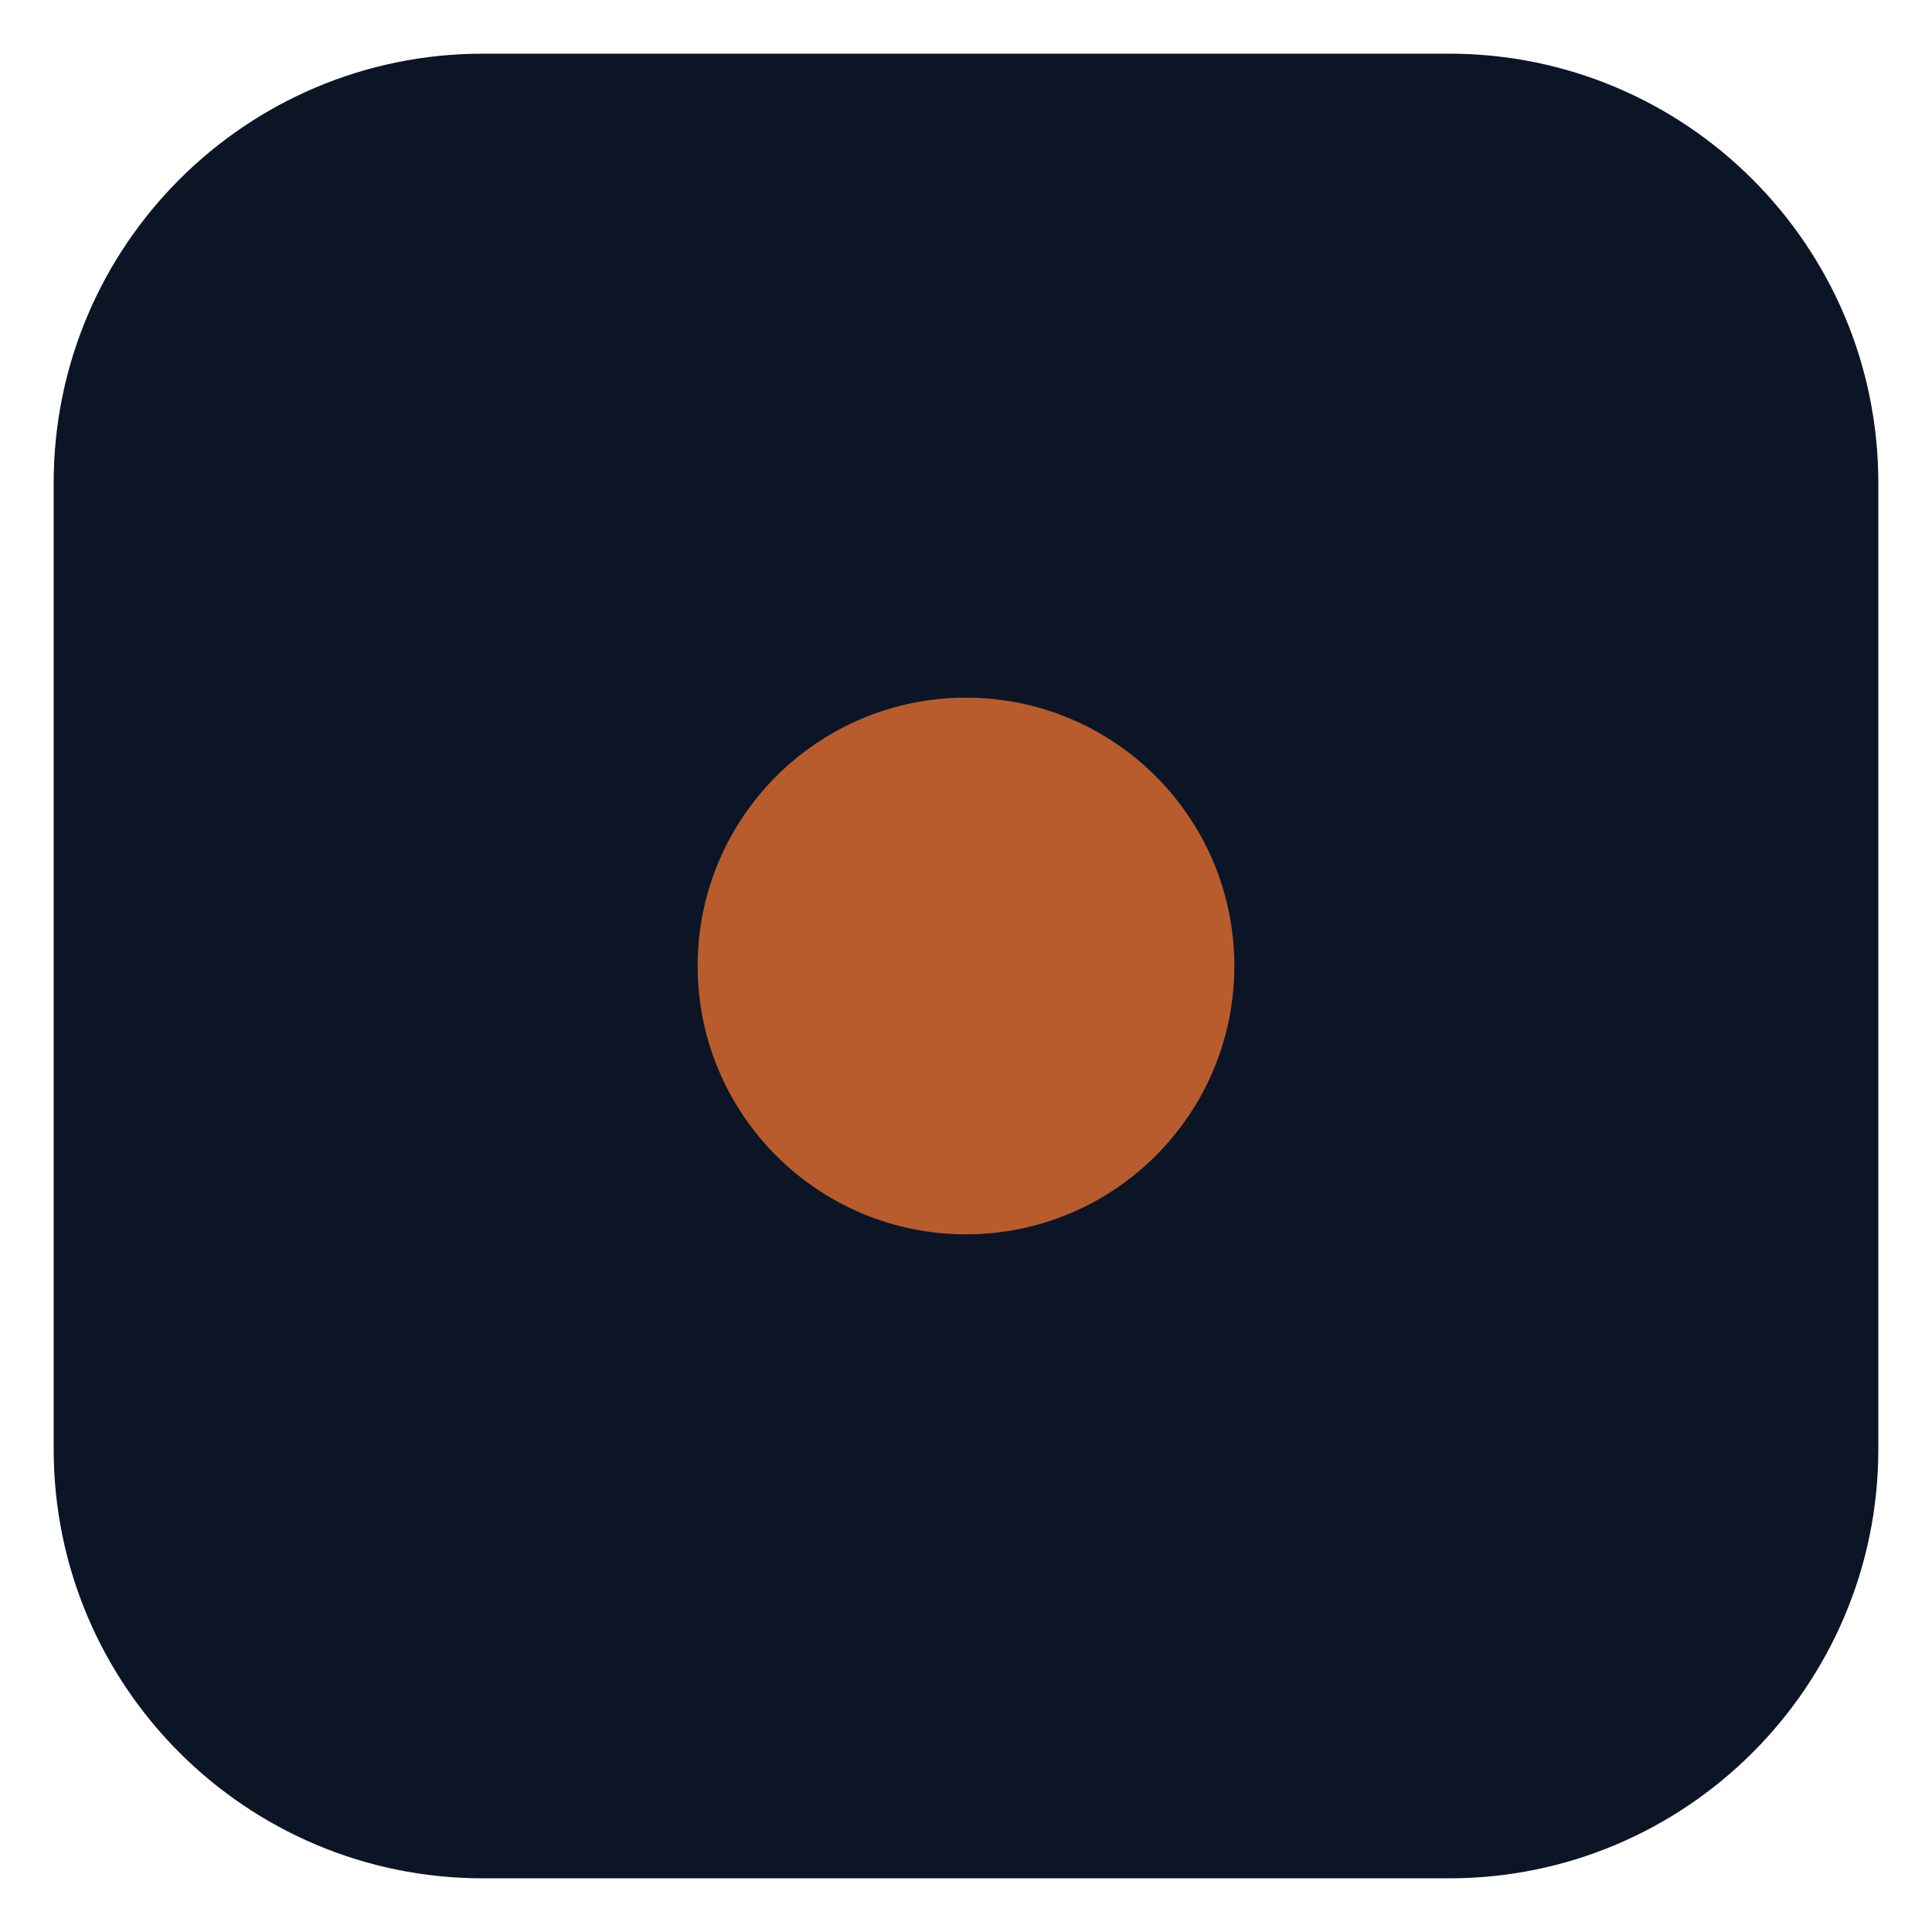
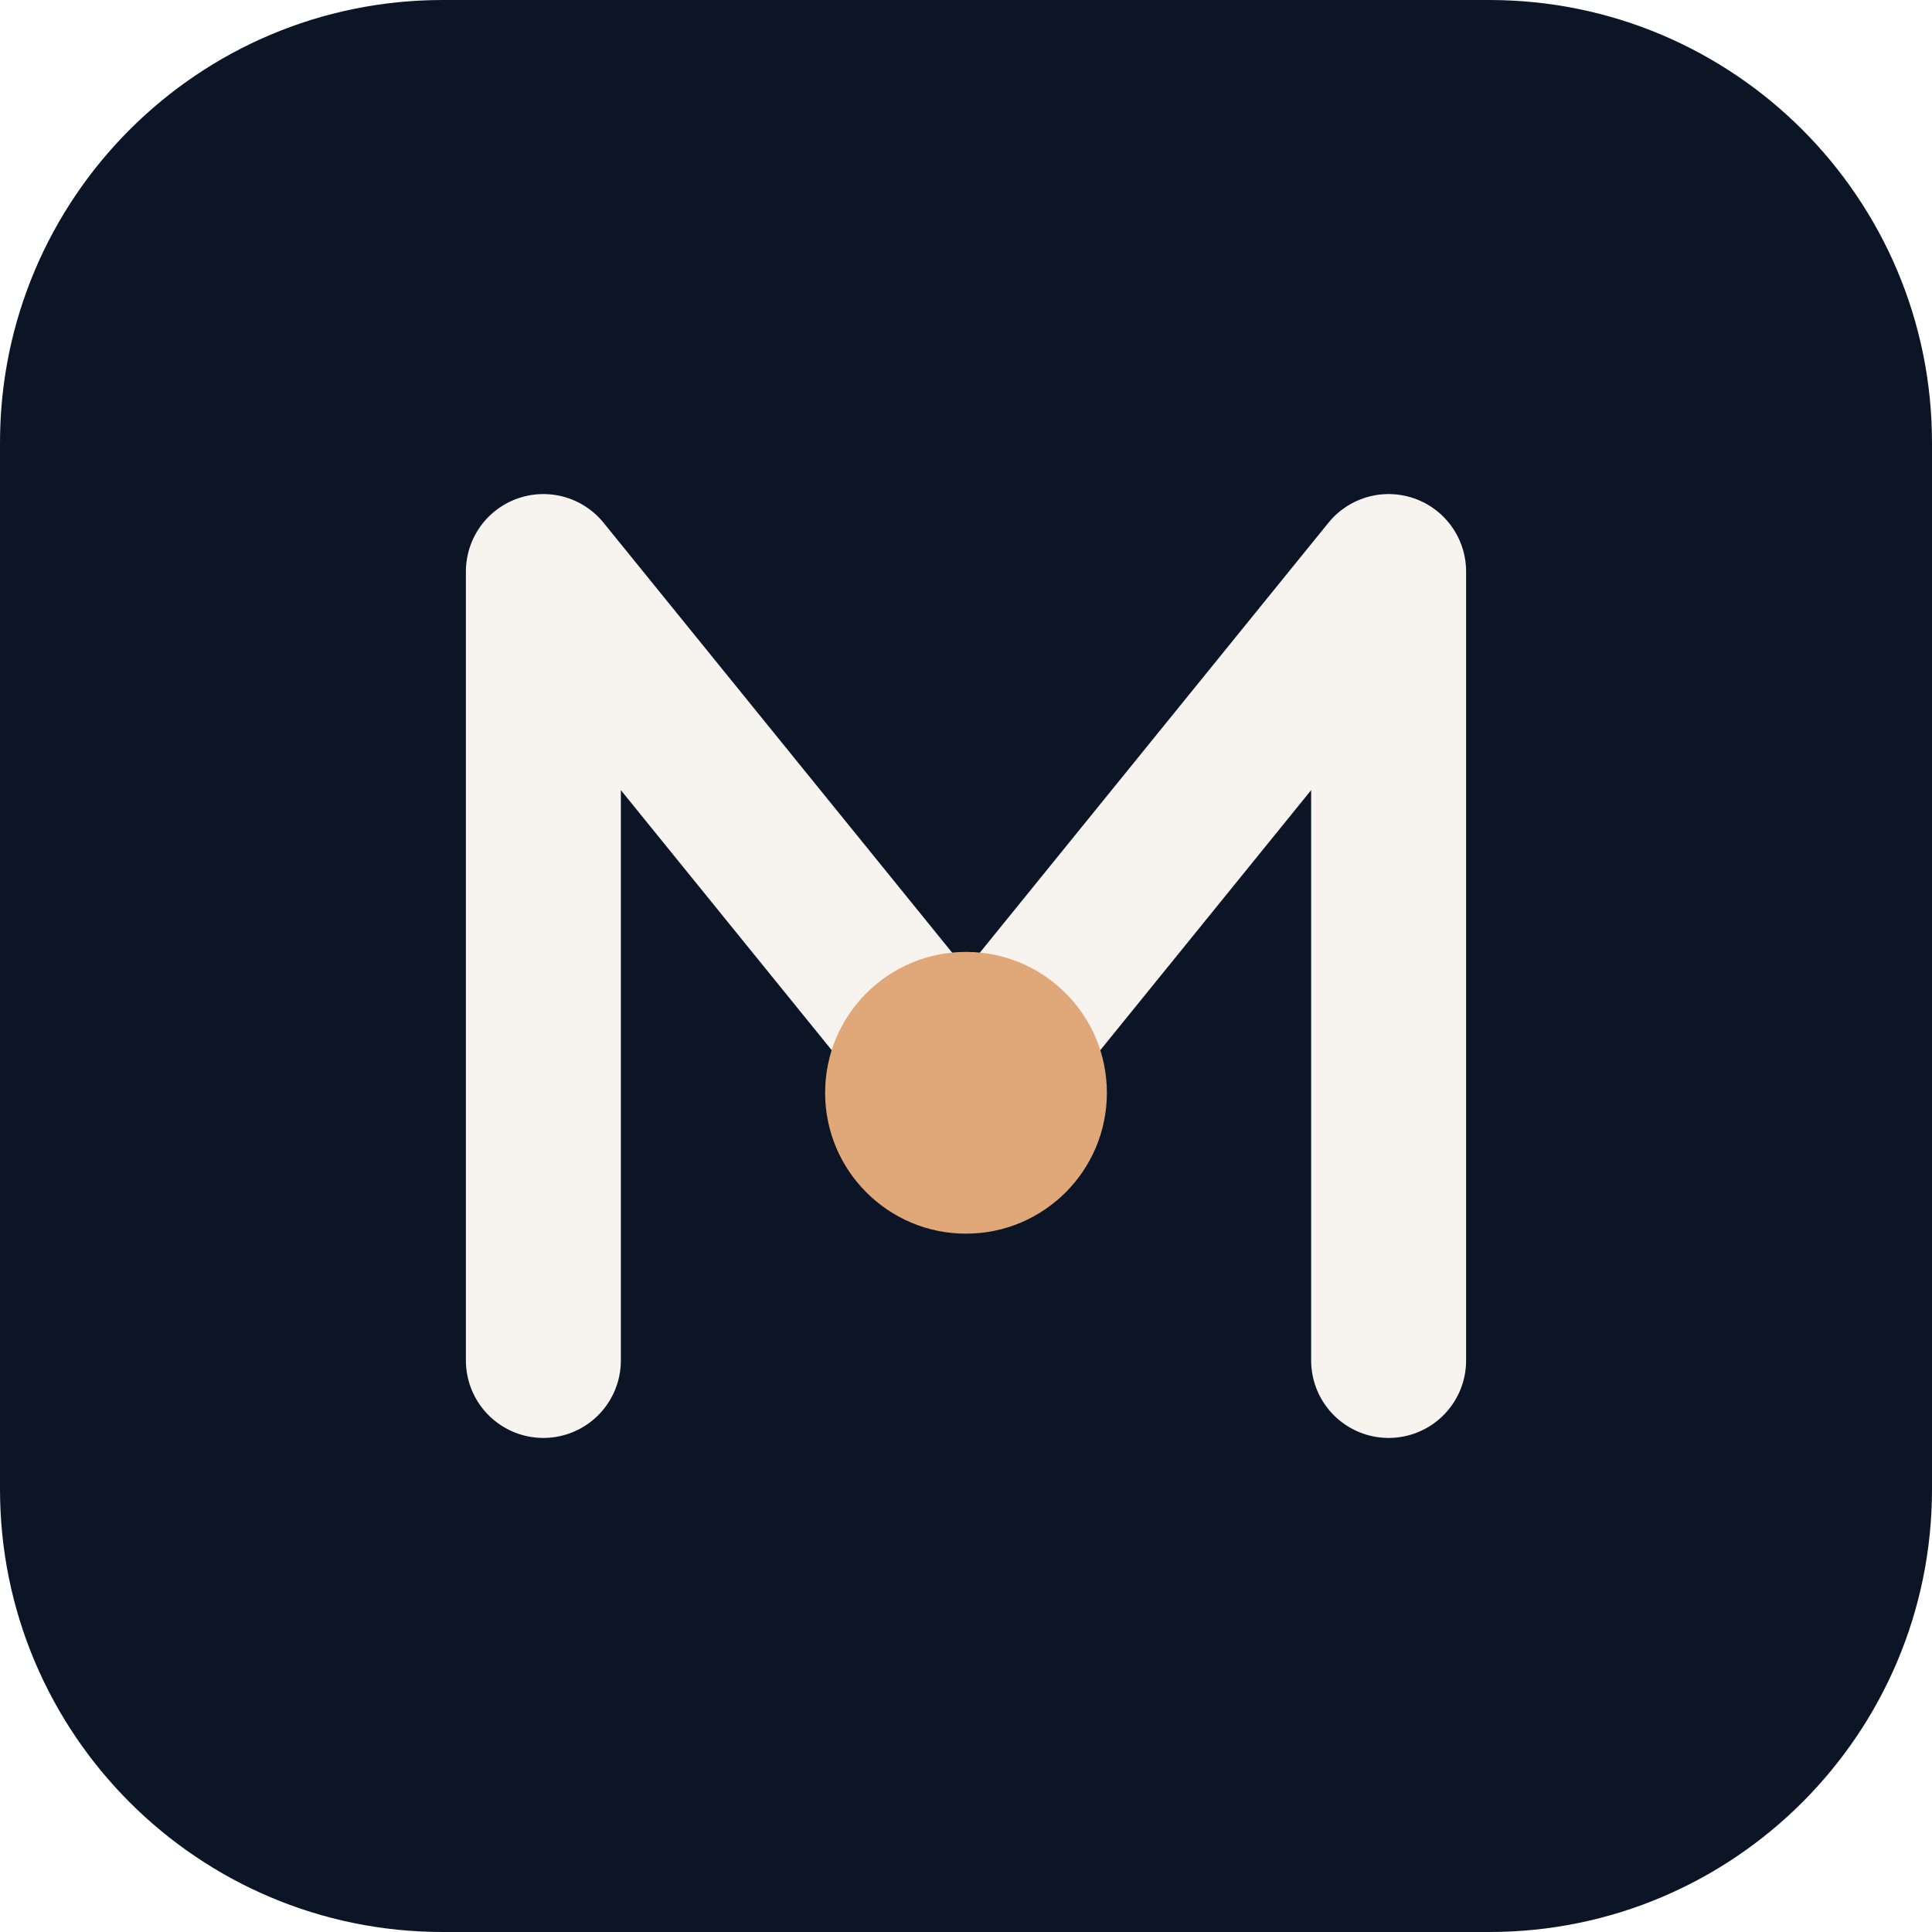
- <svg xmlns="http://www.w3.org/2000/svg" viewBox="0 0 36 36">
-   <rect x="1" y="1" width="34" height="34" rx="8" fill="#0C1526" />
-   <circle cx="18" cy="18" r="5" fill="#B85C2E" />
+ <svg xmlns="http://www.w3.org/2000/svg" viewBox="0 0 48 48" width="48" height="48">
+   <rect width="48" height="48" rx="11" fill="#0C1526" />
+   <g transform="translate(7.2 7.2) scale(0.7)">
+     <polyline points="9,38 9,10 24,28.5 39,10 39,38" fill="none" stroke="#F7F4F0" stroke-width="5.5" stroke-linecap="round" stroke-linejoin="round" />
+     <circle cx="24" cy="28.5" r="5" fill="#E0A878" />
+   </g>
</svg>
